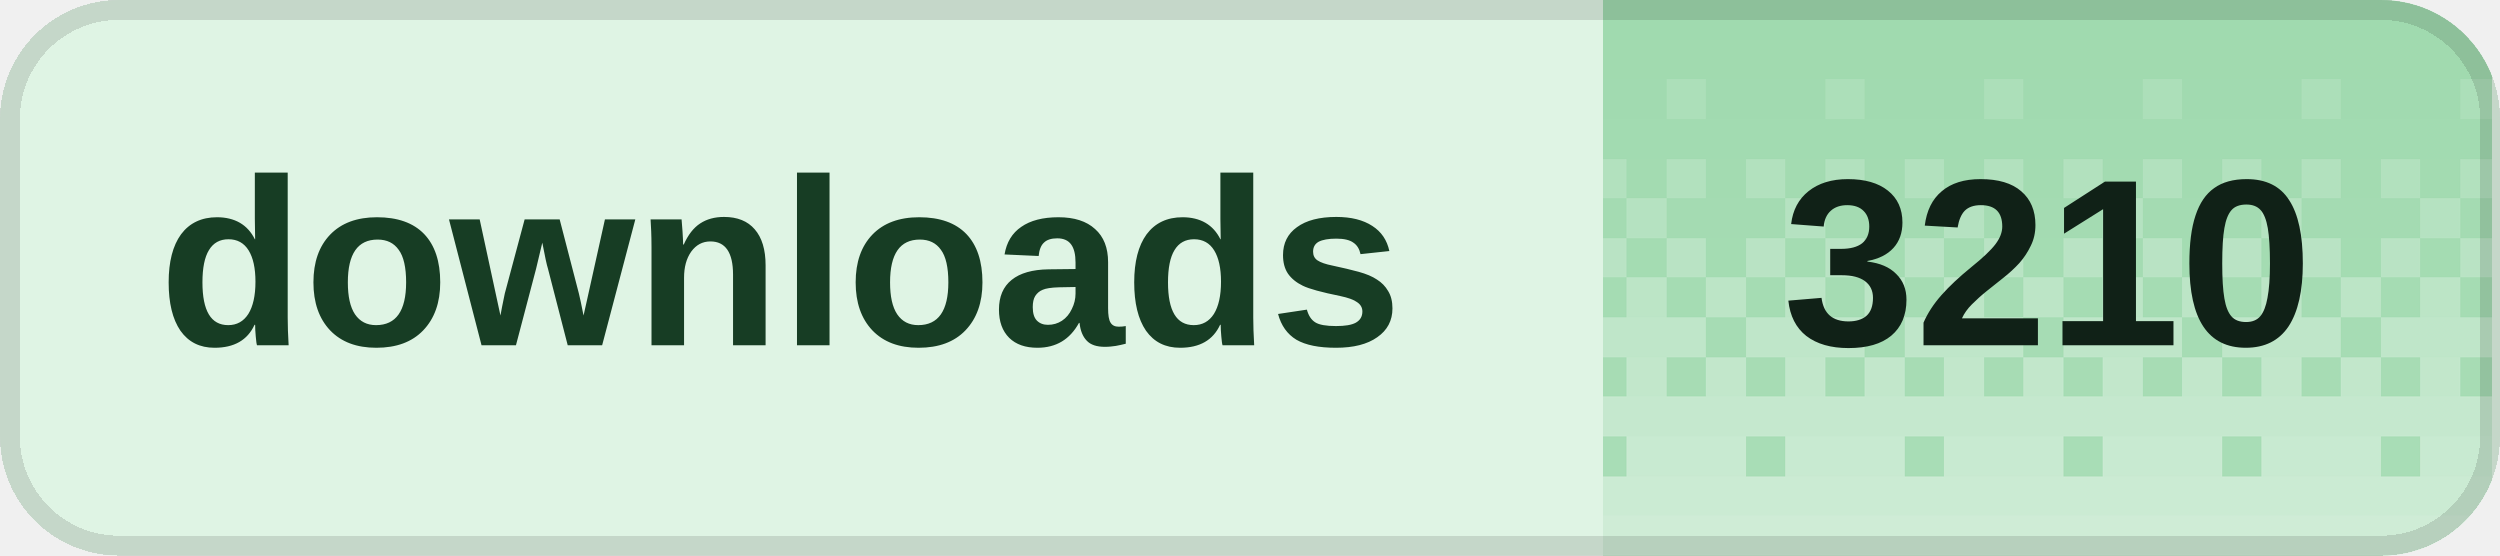
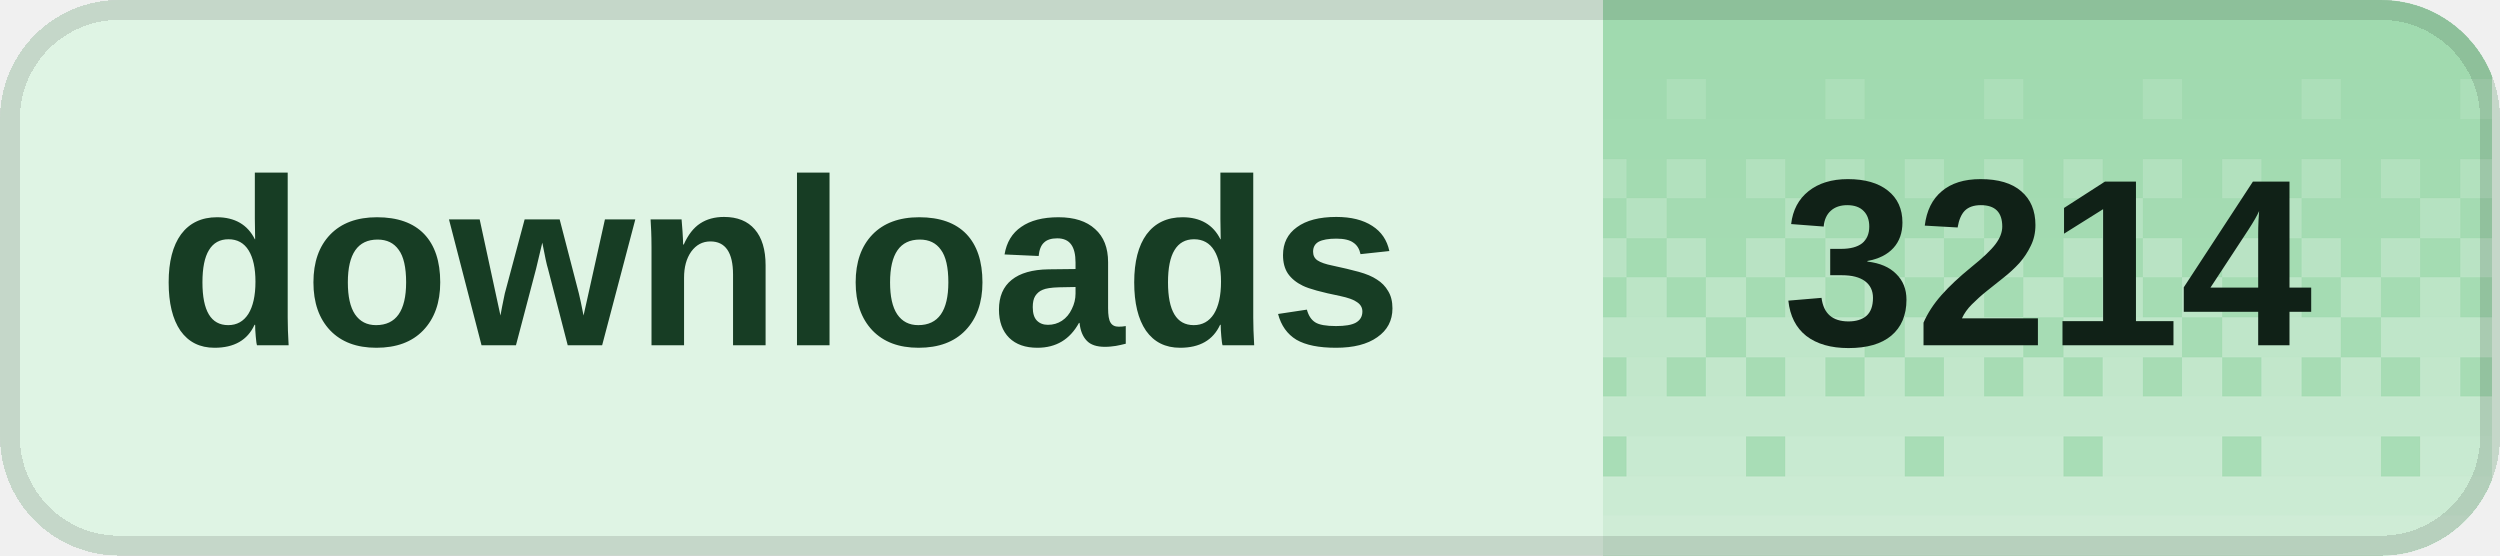
<svg xmlns="http://www.w3.org/2000/svg" width="126" height="28" viewBox="0 0 126 28" role="img" aria-labelledby="title desc" shape-rendering="crispEdges">
  <defs>
    <clipPath id="badge-clip">
      <rect width="126" height="28" rx="6" />
    </clipPath>
    <pattern id="dither" width="8" height="28" patternUnits="userSpaceOnUse">
      <rect x="0" y="0" width="2" height="2" fill="#fff" fill-opacity="0.020" />
      <rect x="2" y="0" width="2" height="2" fill="#fff" fill-opacity="0.020" />
      <rect x="4" y="0" width="2" height="2" fill="#fff" fill-opacity="0.020" />
      <rect x="6" y="0" width="2" height="2" fill="#fff" fill-opacity="0.020" />
      <rect x="0" y="2" width="2" height="2" fill="#fff" fill-opacity="0.028" />
      <rect x="2" y="2" width="2" height="2" fill="#fff" fill-opacity="0.028" />
      <rect x="4" y="2" width="2" height="2" fill="#fff" fill-opacity="0.028" />
      <rect x="6" y="2" width="2" height="2" fill="#fff" fill-opacity="0.028" />
      <rect x="0" y="4" width="2" height="2" fill="#fff" fill-opacity="0.036" />
      <rect x="2" y="4" width="2" height="2" fill="#fff" fill-opacity="0.036" />
      <rect x="4" y="4" width="2" height="2" fill="#fff" fill-opacity="0.145" />
      <rect x="6" y="4" width="2" height="2" fill="#fff" fill-opacity="0.036" />
      <rect x="0" y="6" width="2" height="2" fill="#fff" fill-opacity="0.044" />
      <rect x="2" y="6" width="2" height="2" fill="#fff" fill-opacity="0.044" />
      <rect x="4" y="6" width="2" height="2" fill="#fff" fill-opacity="0.044" />
      <rect x="6" y="6" width="2" height="2" fill="#fff" fill-opacity="0.044" />
      <rect x="0" y="8" width="2" height="2" fill="#fff" fill-opacity="0.209" />
      <rect x="2" y="8" width="2" height="2" fill="#fff" fill-opacity="0.052" />
      <rect x="4" y="8" width="2" height="2" fill="#fff" fill-opacity="0.209" />
      <rect x="6" y="8" width="2" height="2" fill="#fff" fill-opacity="0.052" />
      <rect x="0" y="10" width="2" height="2" fill="#fff" fill-opacity="0.060" />
      <rect x="2" y="10" width="2" height="2" fill="#fff" fill-opacity="0.242" />
      <rect x="4" y="10" width="2" height="2" fill="#fff" fill-opacity="0.060" />
      <rect x="6" y="10" width="2" height="2" fill="#fff" fill-opacity="0.060" />
      <rect x="0" y="12" width="2" height="2" fill="#fff" fill-opacity="0.274" />
      <rect x="2" y="12" width="2" height="2" fill="#fff" fill-opacity="0.068" />
      <rect x="4" y="12" width="2" height="2" fill="#fff" fill-opacity="0.274" />
      <rect x="6" y="12" width="2" height="2" fill="#fff" fill-opacity="0.068" />
      <rect x="0" y="14" width="2" height="2" fill="#fff" fill-opacity="0.077" />
      <rect x="2" y="14" width="2" height="2" fill="#fff" fill-opacity="0.306" />
      <rect x="4" y="14" width="2" height="2" fill="#fff" fill-opacity="0.077" />
      <rect x="6" y="14" width="2" height="2" fill="#fff" fill-opacity="0.306" />
      <rect x="0" y="16" width="2" height="2" fill="#fff" fill-opacity="0.338" />
      <rect x="2" y="16" width="2" height="2" fill="#fff" fill-opacity="0.338" />
      <rect x="4" y="16" width="2" height="2" fill="#fff" fill-opacity="0.338" />
      <rect x="6" y="16" width="2" height="2" fill="#fff" fill-opacity="0.085" />
      <rect x="0" y="18" width="2" height="2" fill="#fff" fill-opacity="0.093" />
      <rect x="2" y="18" width="2" height="2" fill="#fff" fill-opacity="0.371" />
      <rect x="4" y="18" width="2" height="2" fill="#fff" fill-opacity="0.093" />
      <rect x="6" y="18" width="2" height="2" fill="#fff" fill-opacity="0.371" />
      <rect x="0" y="20" width="2" height="2" fill="#fff" fill-opacity="0.403" />
      <rect x="2" y="20" width="2" height="2" fill="#fff" fill-opacity="0.403" />
      <rect x="4" y="20" width="2" height="2" fill="#fff" fill-opacity="0.403" />
      <rect x="6" y="20" width="2" height="2" fill="#fff" fill-opacity="0.403" />
      <rect x="0" y="22" width="2" height="2" fill="#fff" fill-opacity="0.109" />
      <rect x="2" y="22" width="2" height="2" fill="#fff" fill-opacity="0.435" />
      <rect x="4" y="22" width="2" height="2" fill="#fff" fill-opacity="0.435" />
      <rect x="6" y="22" width="2" height="2" fill="#fff" fill-opacity="0.435" />
      <rect x="0" y="24" width="2" height="2" fill="#fff" fill-opacity="0.468" />
      <rect x="2" y="24" width="2" height="2" fill="#fff" fill-opacity="0.468" />
      <rect x="4" y="24" width="2" height="2" fill="#fff" fill-opacity="0.468" />
      <rect x="6" y="24" width="2" height="2" fill="#fff" fill-opacity="0.468" />
      <rect x="0" y="26" width="2" height="2" fill="#fff" fill-opacity="0.500" />
      <rect x="2" y="26" width="2" height="2" fill="#fff" fill-opacity="0.500" />
      <rect x="4" y="26" width="2" height="2" fill="#fff" fill-opacity="0.500" />
      <rect x="6" y="26" width="2" height="2" fill="#fff" fill-opacity="0.500" />
    </pattern>
  </defs>
  <g clip-path="url(#badge-clip)">
    <rect width="126" height="28" fill="#dff4e4" />
    <rect x="80.8" width="44.8" height="28" fill="#9ed9ad" />
    <rect x="80.8" width="44.8" height="28" fill="url(#dither)" />
  </g>
  <rect x="0.5" y="0.5" width="125" height="27" rx="5.5" fill="none" stroke="#000" stroke-opacity="0.12" />
  <g fill="#173d24" font-family="Geist,Arial,sans-serif" font-size="12" font-weight="600" dominant-baseline="middle">
    <text x="8" y="14">downloads</text>
  </g>
-   <text x="103.2" y="14" fill="#102117" font-family="Geist,Arial,sans-serif" font-size="12" font-weight="700" text-anchor="middle" dominant-baseline="middle">3210</text>
+   <text x="103.2" y="14" fill="#102117" font-family="Geist,Arial,sans-serif" font-size="12" font-weight="700" text-anchor="middle" dominant-baseline="middle">3214</text>
</svg>
